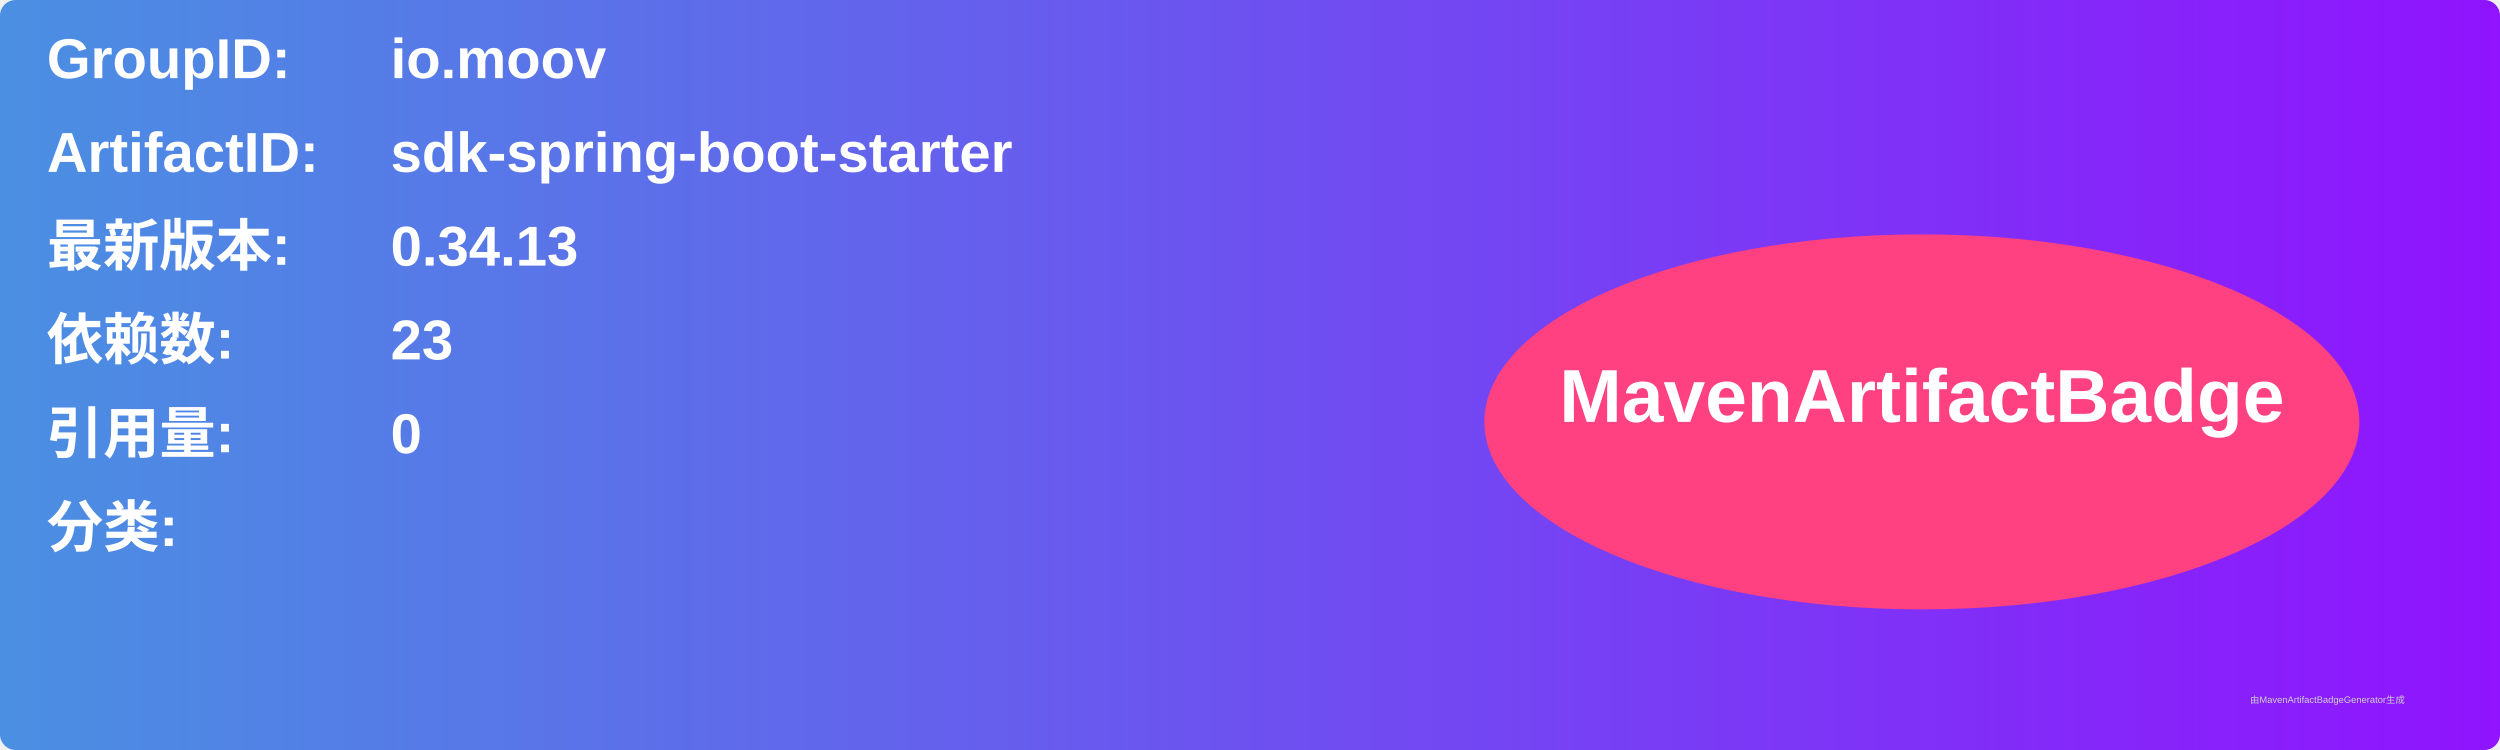
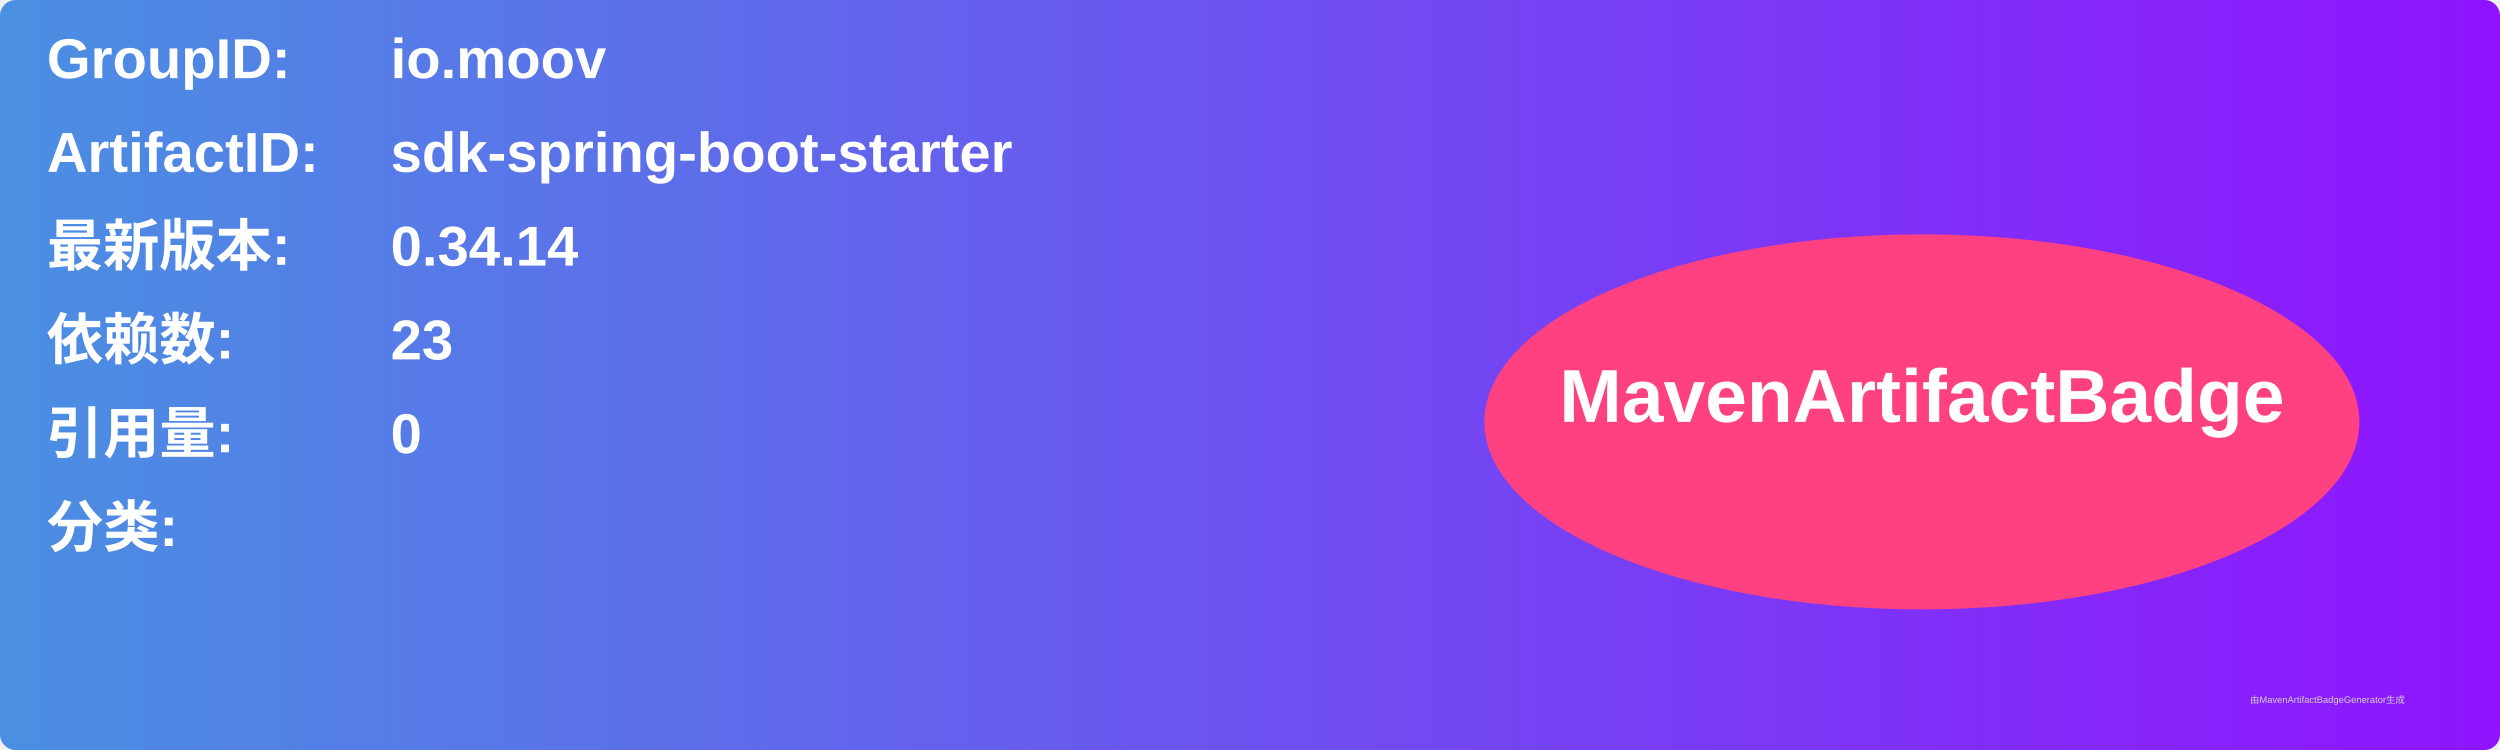
<svg xmlns="http://www.w3.org/2000/svg" width="800" height="240" viewBox="0 0 800 240">
  <linearGradient id="grad" x1="0%" y1="0%" x2="100%" y2="0%">
    <stop offset="0%" stop-color="#4a90e2" />
    <stop offset="100%" stop-color="#9013fe" />
  </linearGradient>
  <rect width="100%" height="100%" rx="5" ry="5" fill="url(#grad)" />
  <g transform="translate(15, 15)">
    <text x="0" y="10" font-family="Arial" font-size="18" fill="white" font-weight="bold" width="260">GroupID:</text>
    <text x="110" y="10" font-family="Arial" font-size="18" fill="white" font-weight="bold" width="460">io.moov</text>
    <text x="0" y="40" font-family="Arial" font-size="18" fill="white" font-weight="bold" width="260">ArtifactID:</text>
    <text x="110" y="40" font-family="Arial" font-size="18" fill="white" font-weight="bold" width="460">sdk-spring-boot-starter</text>
    <text x="0" y="70" font-family="Arial" font-size="18" fill="white" font-weight="bold">最新版本:</text>
    <text x="110" y="70" font-family="Arial" font-size="18" fill="white" font-weight="bold">
-       <tspan font-weight="bold">0.34.13</tspan>
+       <tspan font-weight="bold">0.34.14</tspan>
    </text>
    <text x="0" y="100" font-family="Arial" font-size="18" fill="white" font-weight="bold">依赖数: </text>
    <text x="110" y="100" font-family="Arial" font-size="18" fill="white">
      <tspan font-weight="bold">23</tspan>
    </text>
    <text x="0" y="130" font-family="Arial" font-size="18" fill="white" font-weight="bold">引用量: </text>
    <text x="110" y="130" font-family="Arial" font-size="18" fill="white">
      <tspan font-weight="bold">0</tspan>
    </text>
    <text x="0" y="160" font-family="Arial" font-size="18" fill="white" font-weight="bold">分类:</text>
    <text x="10" y="190" font-family="Arial" font-size="10" fill="white">
      <tspan font-weight="bold" />
    </text>
    <ellipse cx="600" cy="120" rx="140" ry="60" fill="#ff4081" />
    <text x="600" y="120" text-anchor="middle" font-family="Arial" font-size="24" fill="white" font-weight="bold">MavenArtifactBadge</text>
  </g>
  <text x="720" y="225" font-family="Arial" font-size="3" fill="#d0d0d0">由MavenArtifactBadgeGenerator生成</text>
</svg>
